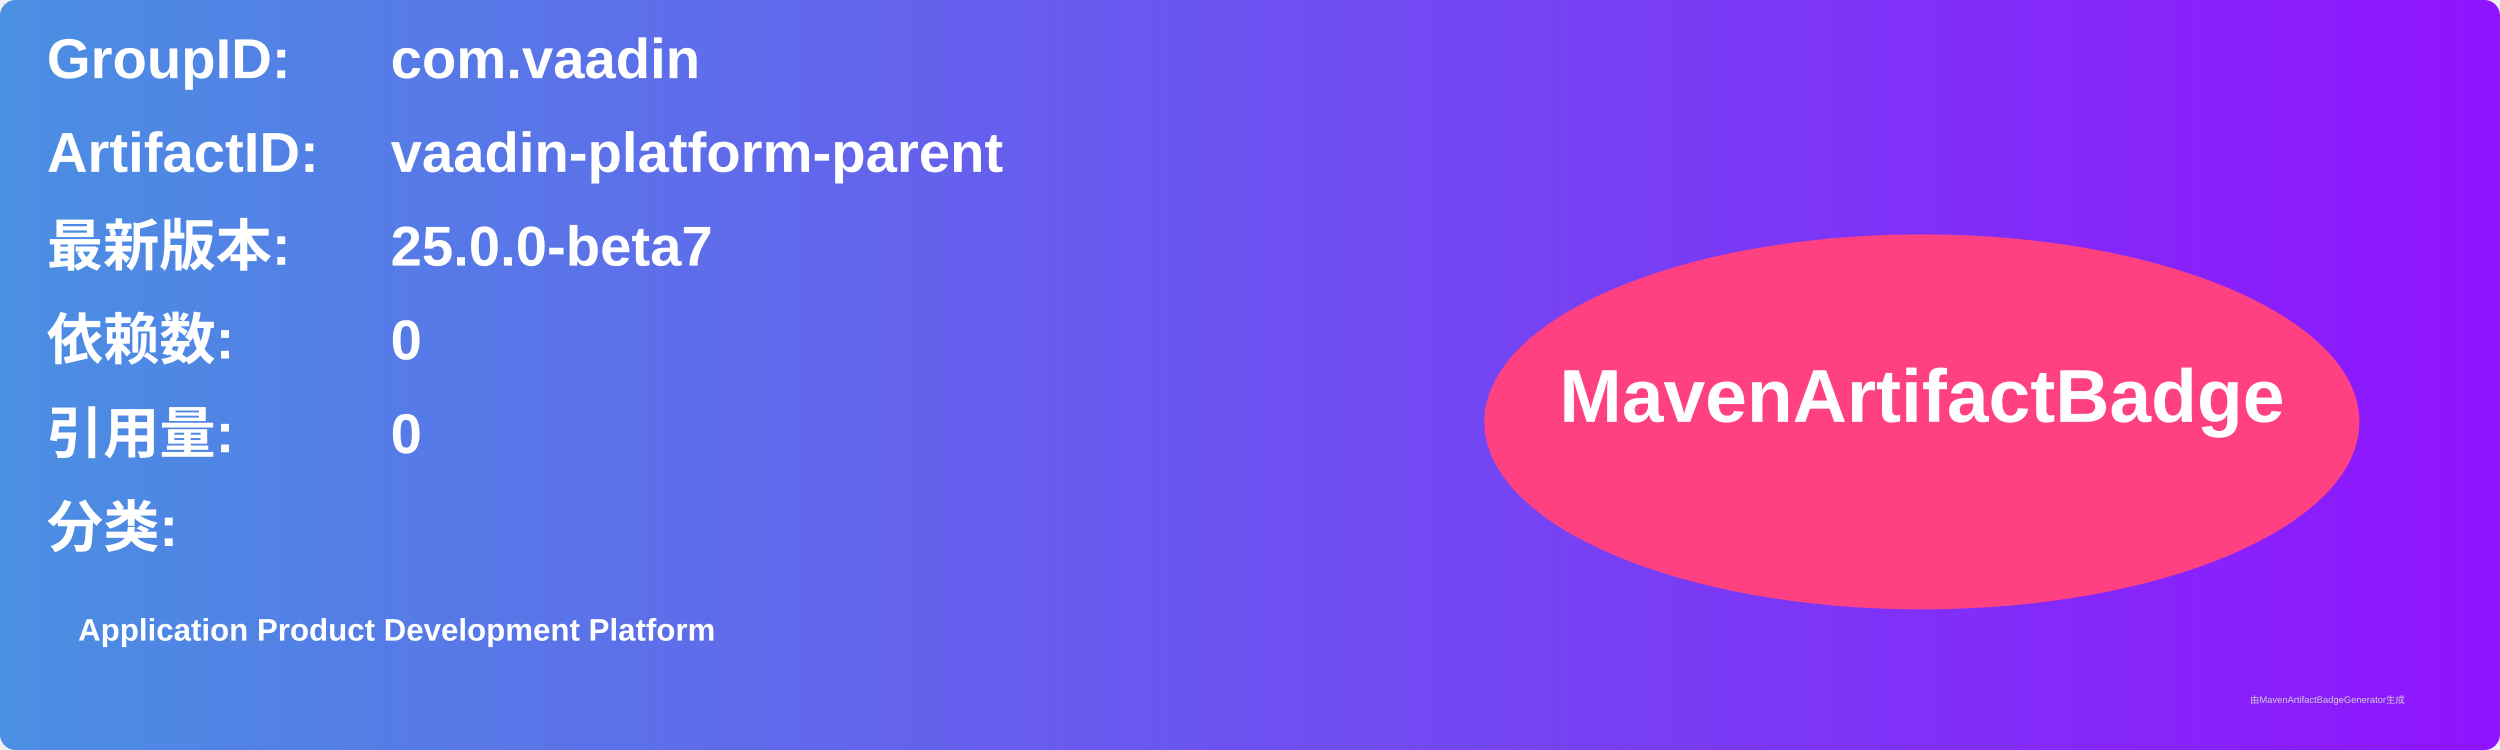
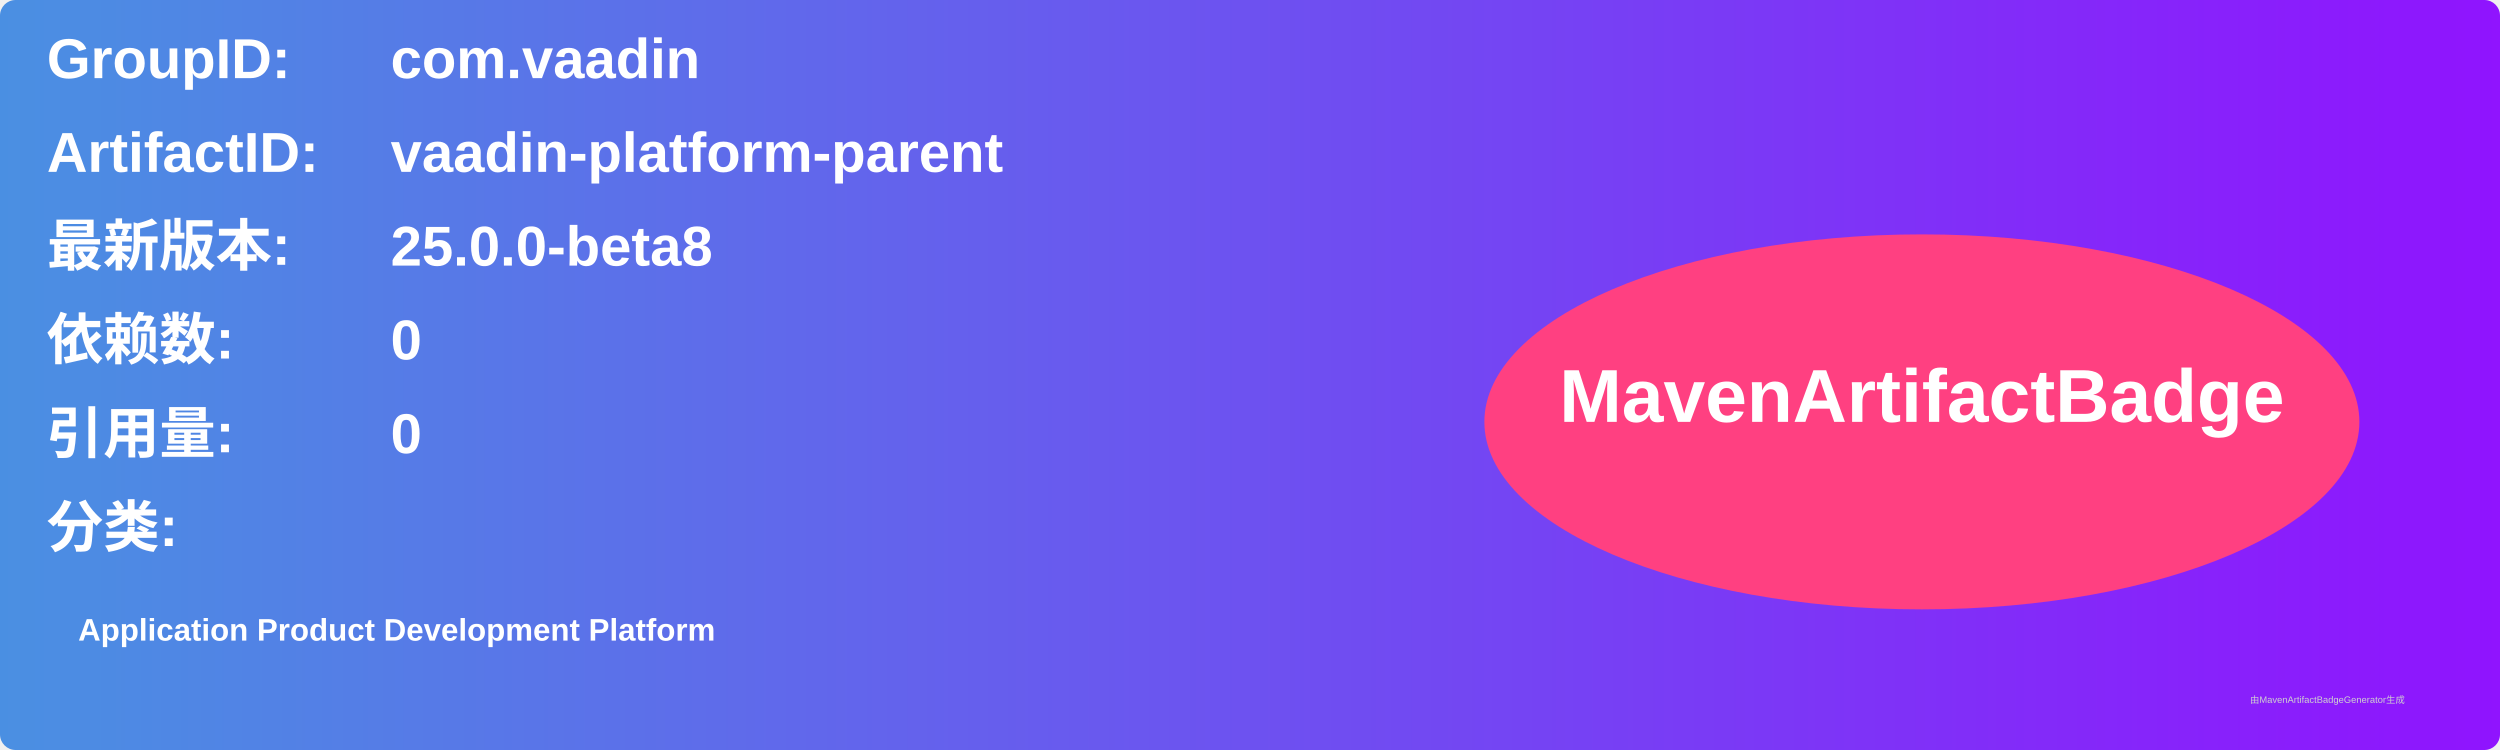
<svg xmlns="http://www.w3.org/2000/svg" width="800" height="240" viewBox="0 0 800 240">
  <linearGradient id="grad" x1="0%" y1="0%" x2="100%" y2="0%">
    <stop offset="0%" stop-color="#4a90e2" />
    <stop offset="100%" stop-color="#9013fe" />
  </linearGradient>
  <rect width="100%" height="100%" rx="5" ry="5" fill="url(#grad)" />
  <g transform="translate(15, 15)">
    <text x="0" y="10" font-family="Arial" font-size="18" fill="white" font-weight="bold" width="260">GroupID:</text>
    <text x="110" y="10" font-family="Arial" font-size="18" fill="white" font-weight="bold" width="460">com.vaadin</text>
    <text x="0" y="40" font-family="Arial" font-size="18" fill="white" font-weight="bold" width="260">ArtifactID:</text>
    <text x="110" y="40" font-family="Arial" font-size="18" fill="white" font-weight="bold" width="460">vaadin-platform-parent</text>
    <text x="0" y="70" font-family="Arial" font-size="18" fill="white" font-weight="bold">最新版本:</text>
    <text x="110" y="70" font-family="Arial" font-size="18" fill="white" font-weight="bold">
-       <tspan font-weight="bold">25.0.0-beta7</tspan>
+       <tspan font-weight="bold">25.0.0-beta8</tspan>
    </text>
    <text x="0" y="100" font-family="Arial" font-size="18" fill="white" font-weight="bold">依赖数: </text>
    <text x="110" y="100" font-family="Arial" font-size="18" fill="white">
      <tspan font-weight="bold">0</tspan>
    </text>
    <text x="0" y="130" font-family="Arial" font-size="18" fill="white" font-weight="bold">引用量: </text>
    <text x="110" y="130" font-family="Arial" font-size="18" fill="white">
      <tspan font-weight="bold">0</tspan>
    </text>
    <text x="0" y="160" font-family="Arial" font-size="18" fill="white" font-weight="bold">分类:</text>
    <text x="10" y="190" font-family="Arial" font-size="10" fill="white">
      <tspan font-weight="bold">Application Product Development Platform</tspan>
    </text>
    <ellipse cx="600" cy="120" rx="140" ry="60" fill="#ff4081" />
    <text x="600" y="120" text-anchor="middle" font-family="Arial" font-size="24" fill="white" font-weight="bold">MavenArtifactBadge</text>
  </g>
  <text x="720" y="225" font-family="Arial" font-size="3" fill="#d0d0d0">由MavenArtifactBadgeGenerator生成</text>
</svg>
